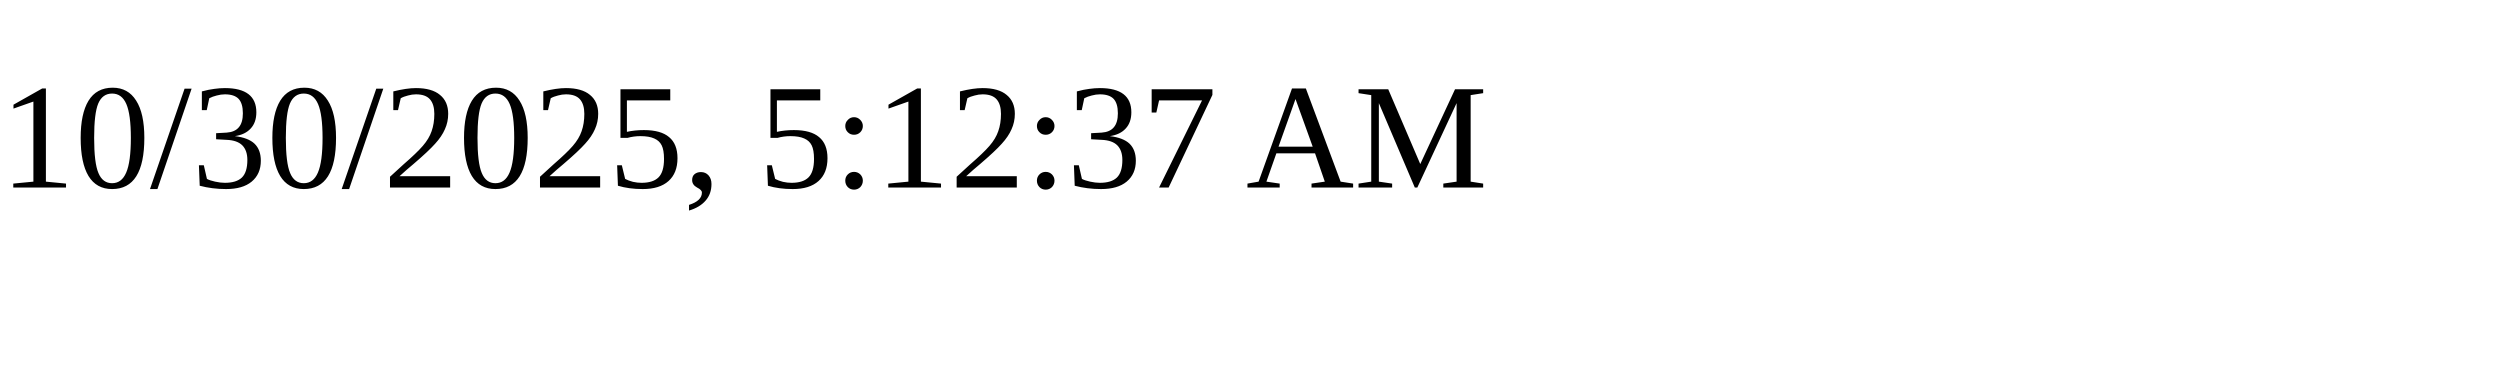
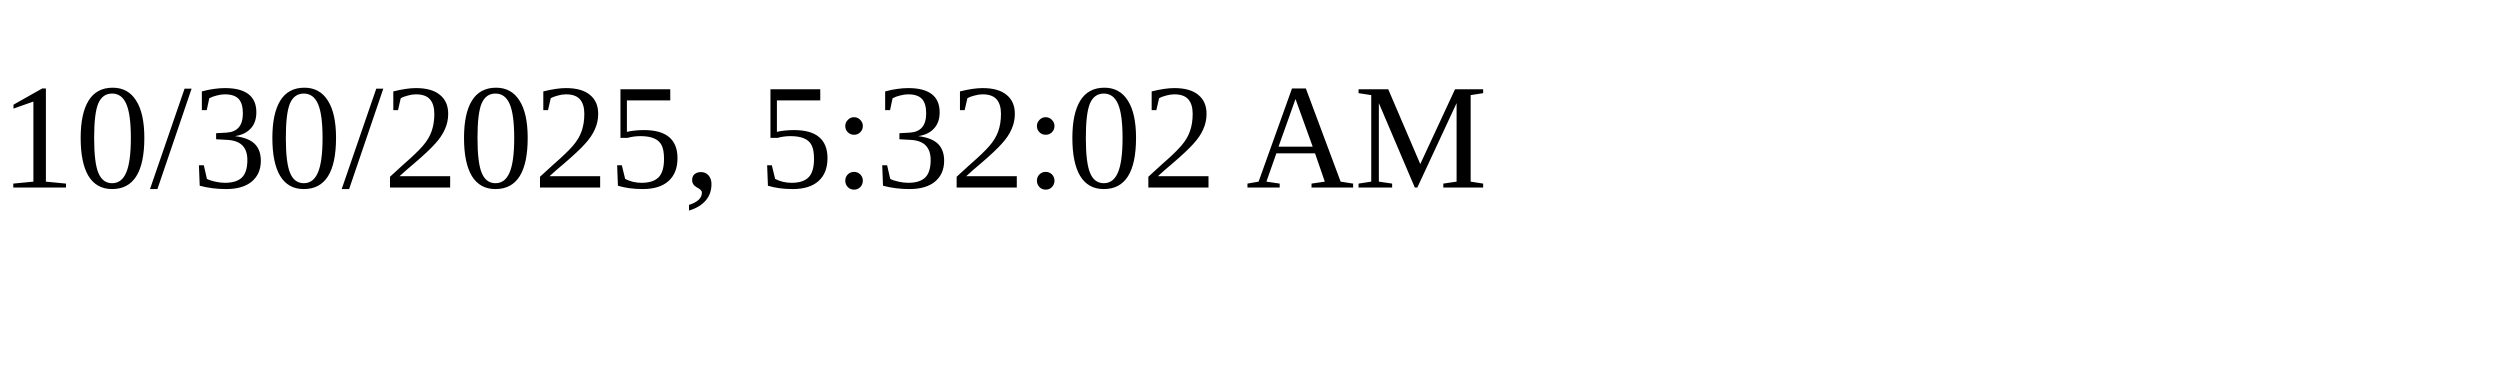
<svg xmlns="http://www.w3.org/2000/svg" height="30" width="200">
-   <text x="0" y="15">10/30/2025, 5:12:37 AM</text>
+   <text x="0" y="15">10/30/2025, 5:32:02 AM</text>
</svg>
